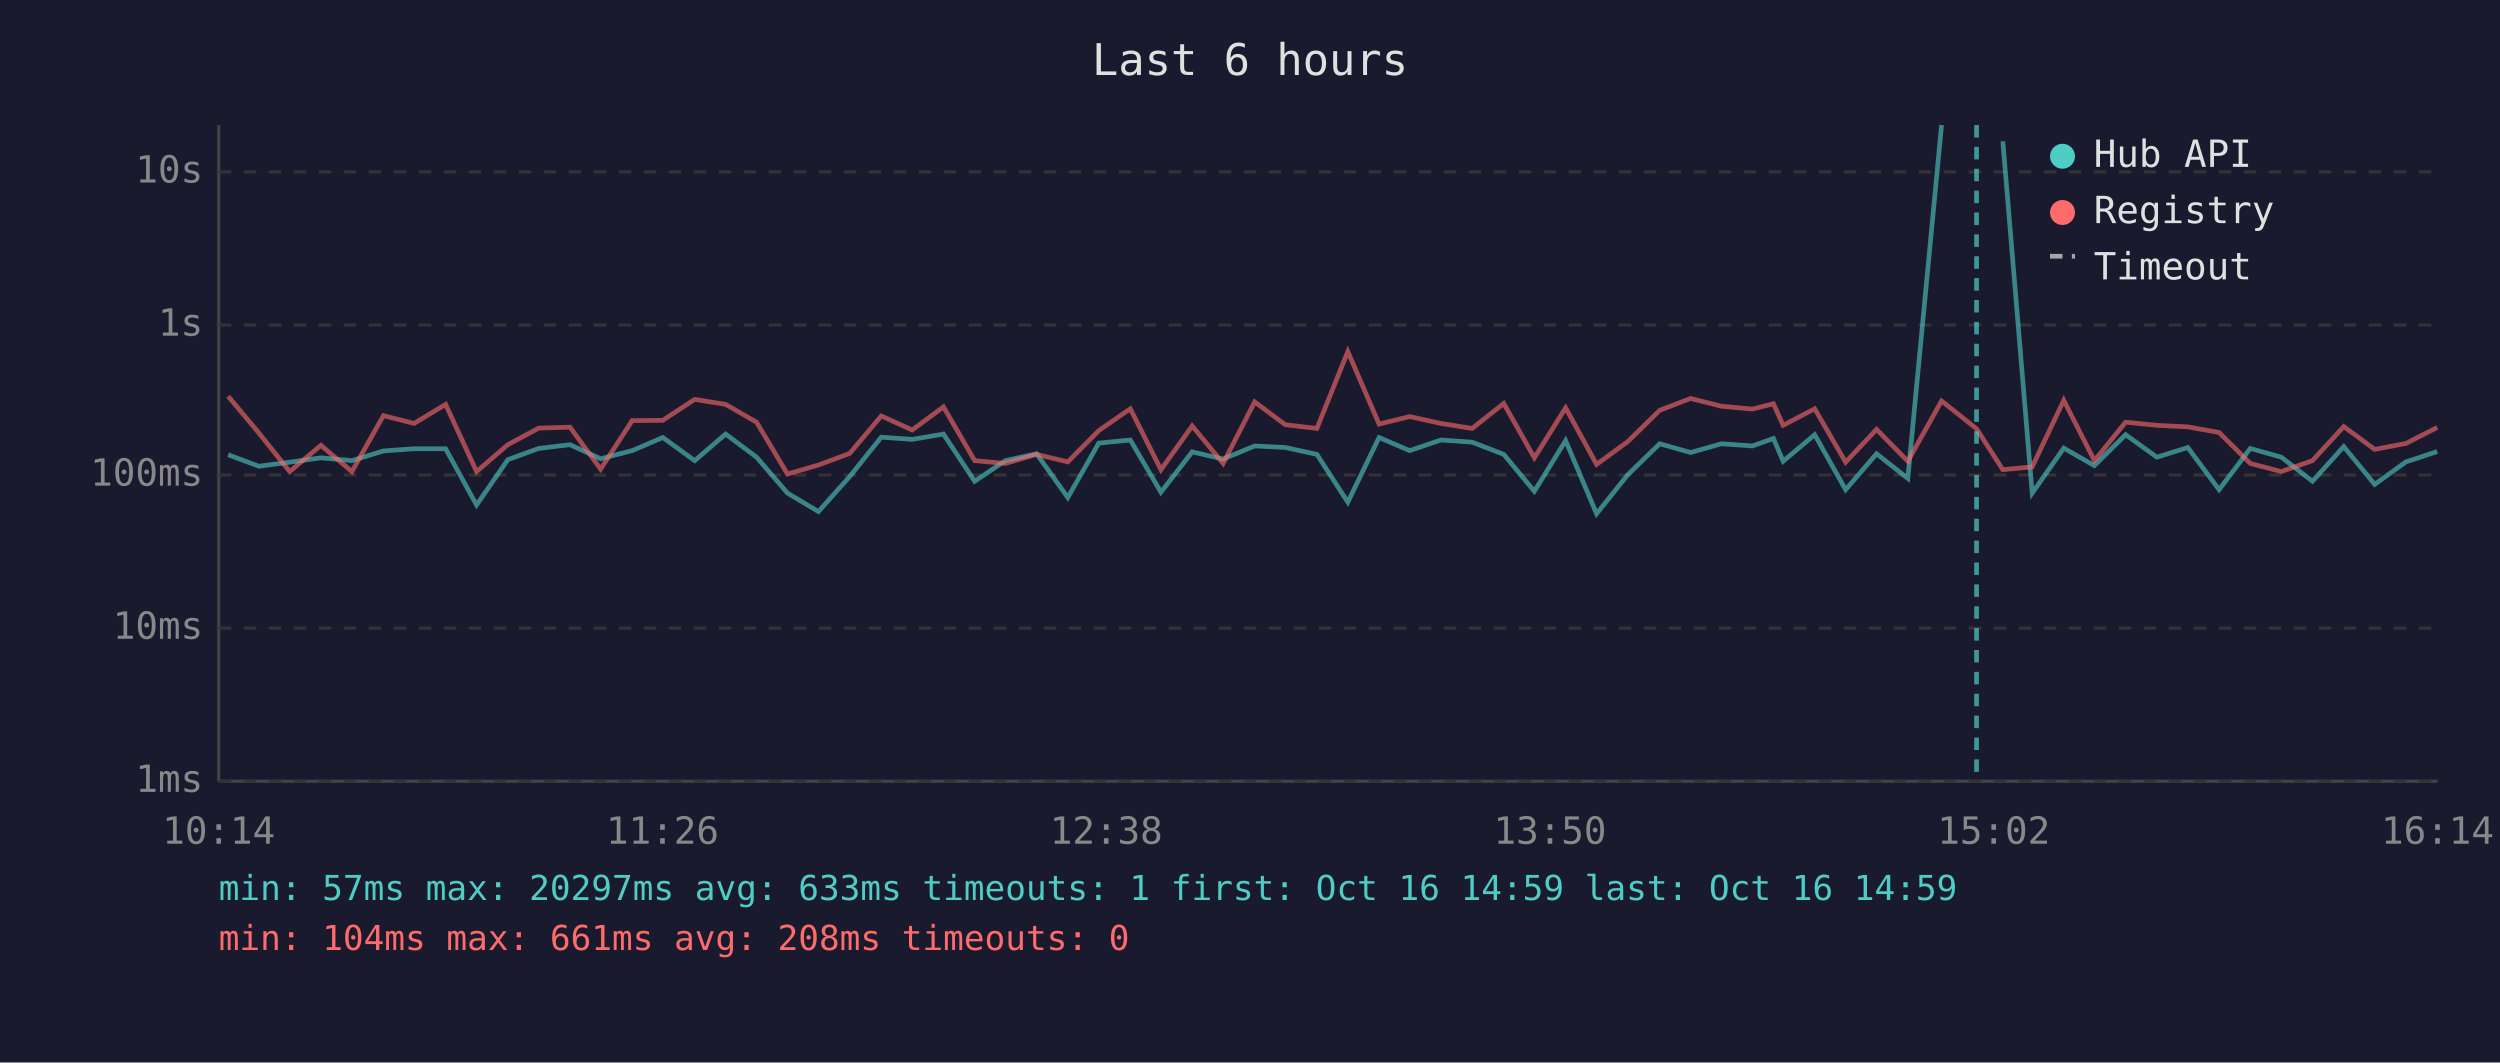
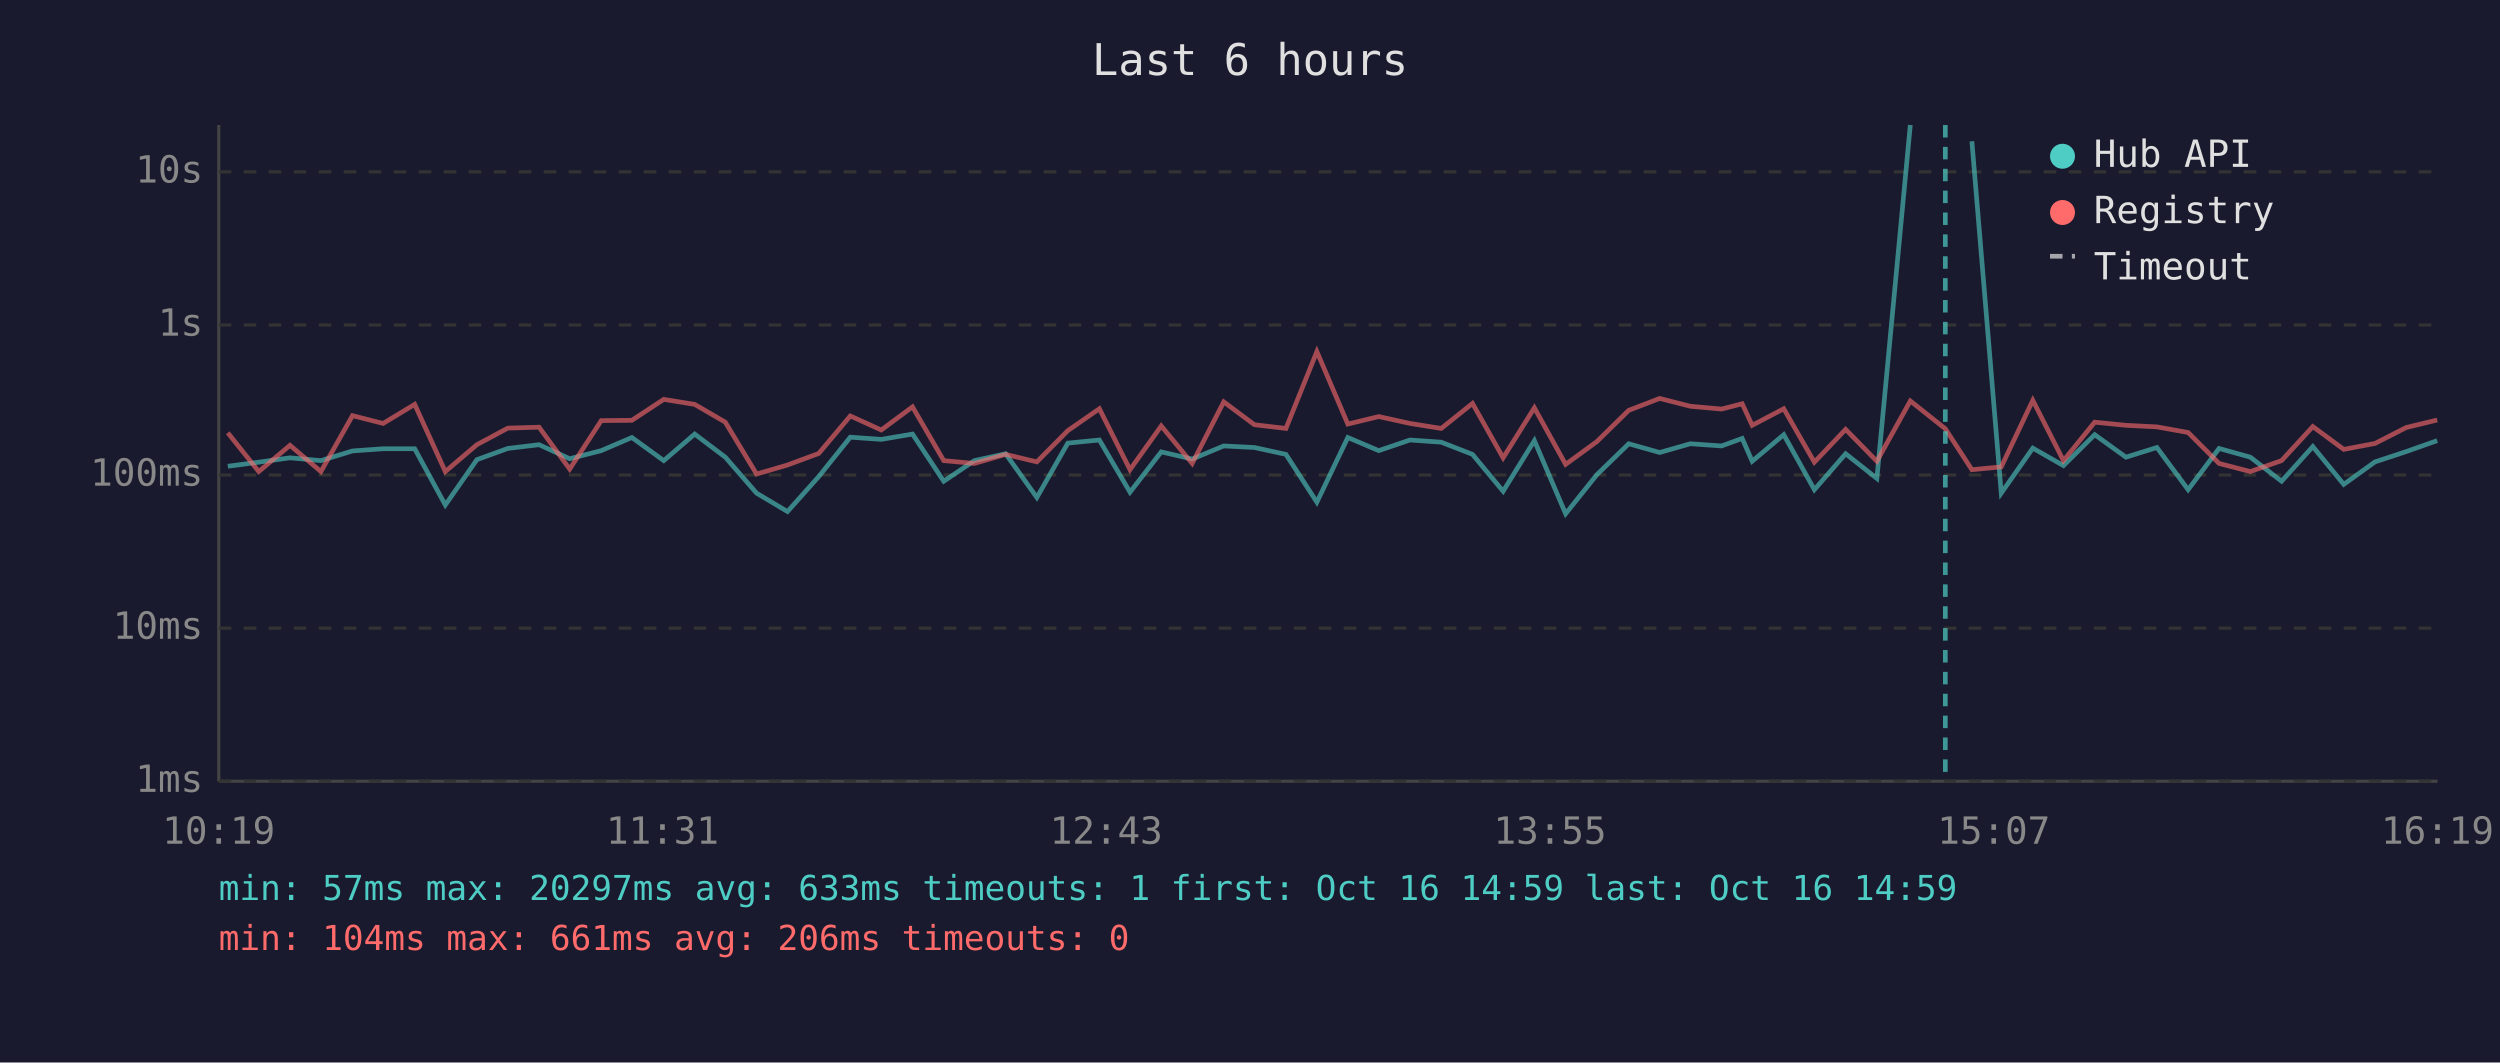
<svg xmlns="http://www.w3.org/2000/svg" viewBox="0 0 800 340" font-family="monospace" font-size="12">
  <rect width="800" height="340" fill="#1a1a2e" />
  <text x="400" y="24" fill="#e0e0e0" font-size="14" text-anchor="middle">Last 6 hours</text>
  <line x1="70" y1="40" x2="70" y2="250" stroke="#444" stroke-width="1" />
  <line x1="70" y1="250" x2="780" y2="250" stroke="#444" stroke-width="1" />
  <line x1="70" y1="250" x2="780" y2="250" stroke="#333" stroke-width="1" stroke-dasharray="4" />
  <text x="65" y="250" fill="#888" text-anchor="end" dominant-baseline="middle">1ms</text>
  <line x1="70" y1="201" x2="780" y2="201" stroke="#333" stroke-width="1" stroke-dasharray="4" />
  <text x="65" y="201" fill="#888" text-anchor="end" dominant-baseline="middle">10ms</text>
  <line x1="70" y1="152" x2="780" y2="152" stroke="#333" stroke-width="1" stroke-dasharray="4" />
  <text x="65" y="152" fill="#888" text-anchor="end" dominant-baseline="middle">100ms</text>
  <line x1="70" y1="104" x2="780" y2="104" stroke="#333" stroke-width="1" stroke-dasharray="4" />
  <text x="65" y="104" fill="#888" text-anchor="end" dominant-baseline="middle">1s</text>
  <line x1="70" y1="55" x2="780" y2="55" stroke="#333" stroke-width="1" stroke-dasharray="4" />
  <text x="65" y="55" fill="#888" text-anchor="end" dominant-baseline="middle">10s</text>
-   <text x="70" y="270" fill="#888" text-anchor="middle">10:14</text>
-   <text x="212" y="270" fill="#888" text-anchor="middle">11:26</text>
-   <text x="354" y="270" fill="#888" text-anchor="middle">12:38</text>
-   <text x="496" y="270" fill="#888" text-anchor="middle">13:50</text>
-   <text x="638" y="270" fill="#888" text-anchor="middle">15:02</text>
-   <text x="780" y="270" fill="#888" text-anchor="middle">16:14</text>
-   <polyline points="73.0,145.5 82.8,149.2 92.7,147.9 102.7,146.5 112.6,147.4 122.7,144.3 132.5,143.6 142.6,143.6 152.5,161.6 162.5,147.1 172.4,143.5 182.4,142.3 192.2,146.8 202.3,144.2 212.1,140.0 222.3,147.4 232.2,138.9 242.1,146.3 252.0,157.8 261.9,163.7 271.9,152.5 282.0,139.9 291.9,140.6 301.9,138.9 311.9,154.0 321.7,147.4 331.7,145.2 341.7,159.2 351.6,141.8 361.7,140.8 371.5,157.5 381.5,144.6 391.4,146.9 401.5,142.7 411.3,143.2 421.4,145.4 431.3,160.7 441.3,140.0 451.1,144.2 461.1,140.8 471.1,141.5 481.2,145.4 491.0,157.2 501.0,141.0 510.9,164.4 520.9,151.9 531.1,142.0 541.0,144.8 550.9,142.0 560.8,142.7 567.5,140.3 570.6,147.6 580.7,139.1 590.6,156.7 600.5,145.2 610.5,153.1 621.3,40.0" fill="none" stroke="#4ecdc4" stroke-width="1.5" opacity="0.6" />
-   <polyline points="640.9,45.2 650.3,157.8 660.4,143.4 670.2,149.0 680.2,139.1 690.2,146.3 700.1,143.2 710.1,156.7 720.1,143.5 730.0,146.3 740.0,154.0 750.0,142.9 759.9,155.0 769.9,147.8 779.9,144.5" fill="none" stroke="#4ecdc4" stroke-width="1.5" opacity="0.6" />
-   <polyline points="73.0,126.8 82.8,138.5 92.7,150.9 102.7,142.5 112.6,150.9 122.7,133.0 132.5,135.5 142.6,129.4 152.5,150.9 162.5,142.3 172.4,137.0 182.4,136.7 192.2,150.1 202.3,134.6 212.1,134.5 222.3,127.8 232.2,129.4 242.1,135.1 252.0,151.7 261.9,148.8 271.9,145.1 282.0,133.1 291.9,137.6 301.9,130.2 311.9,147.4 321.7,148.3 331.7,145.4 341.7,147.8 351.6,137.8 361.7,130.8 371.5,150.3 381.5,136.3 391.4,148.3 401.5,128.6 411.3,135.9 421.4,137.1 431.3,112.5 441.3,135.7 451.1,133.3 461.1,135.5 471.1,137.1 481.2,129.1 491.0,146.5 501.0,130.5 510.9,148.6 520.9,141.3 531.1,131.3 541.0,127.5 550.9,130.0 560.8,130.9 567.5,129.2 570.6,136.1 580.7,130.8 590.6,147.9 600.5,137.4 610.5,147.6 621.3,128.3 632.5,137.2 640.9,150.3 650.3,149.4 660.4,128.1 670.2,147.4 680.2,135.1 690.2,136.1 700.1,136.6 710.1,138.4 720.1,148.3 730.0,150.9 740.0,147.4 750.0,136.5 759.9,143.8 769.9,141.9 779.9,136.8" fill="none" stroke="#ff6b6b" stroke-width="1.5" opacity="0.6" />
-   <line x1="632.5" y1="40" x2="632.5" y2="250" stroke="#4ecdc4" stroke-width="1.5" stroke-dasharray="4,3" opacity="0.7" />
+   <text x="70" y="270" fill="#888" text-anchor="middle">10:19</text>
+   <text x="212" y="270" fill="#888" text-anchor="middle">11:31</text>
+   <text x="354" y="270" fill="#888" text-anchor="middle">12:43</text>
+   <text x="496" y="270" fill="#888" text-anchor="middle">13:55</text>
+   <text x="638" y="270" fill="#888" text-anchor="middle">15:07</text>
+   <text x="780" y="270" fill="#888" text-anchor="middle">16:19</text>
+   <polyline points="72.9,149.2 82.8,147.9 92.8,146.5 102.7,147.4 112.8,144.3 122.6,143.6 132.7,143.6 142.5,161.6 152.6,147.1 162.5,143.5 172.5,142.3 182.3,146.8 192.4,144.2 202.2,140.0 212.4,147.4 222.3,138.9 232.1,146.3 242.1,157.8 252.0,163.7 262.0,152.5 272.1,139.9 282.0,140.6 292.0,138.9 302.0,154.0 311.8,147.4 321.8,145.2 331.8,159.2 341.7,141.8 351.8,140.8 361.6,157.5 371.6,144.6 381.5,146.9 391.6,142.7 401.4,143.2 411.5,145.4 421.4,160.7 431.3,140.0 441.2,144.2 451.2,140.8 461.2,141.5 471.2,145.4 481.0,157.2 491.0,141.0 501.0,164.4 511.0,151.9 521.2,142.0 531.1,144.8 540.9,142.0 550.9,142.7 557.5,140.3 560.7,147.6 570.8,139.1 580.6,156.7 590.6,145.2 600.6,153.1 611.3,40.0" fill="none" stroke="#4ecdc4" stroke-width="1.5" opacity="0.6" />
+   <polyline points="631.0,45.2 640.4,157.8 650.5,143.4 660.3,149.0 670.3,139.1 680.3,146.3 690.2,143.2 700.2,156.7 710.1,143.5 720.1,146.3 730.1,154.0 740.1,142.9 750.0,155.0 760.0,147.8 770.0,144.5 779.9,141.0" fill="none" stroke="#4ecdc4" stroke-width="1.5" opacity="0.6" />
+   <polyline points="72.9,138.5 82.8,150.9 92.8,142.5 102.7,150.9 112.8,133.0 122.6,135.5 132.7,129.4 142.5,150.9 152.6,142.3 162.5,137.0 172.5,136.7 182.3,150.1 192.4,134.6 202.2,134.5 212.4,127.8 222.3,129.4 232.1,135.1 242.1,151.7 252.0,148.8 262.0,145.1 272.1,133.1 282.0,137.6 292.0,130.2 302.0,147.4 311.8,148.3 321.8,145.4 331.8,147.8 341.7,137.8 351.8,130.8 361.6,150.3 371.6,136.3 381.5,148.3 391.6,128.6 401.4,135.9 411.5,137.1 421.4,112.5 431.3,135.7 441.2,133.3 451.2,135.5 461.2,137.1 471.2,129.1 481.0,146.5 491.0,130.5 501.0,148.6 511.0,141.3 521.2,131.3 531.1,127.5 540.9,130.0 550.9,130.9 557.5,129.2 560.7,136.1 570.8,130.8 580.6,147.9 590.6,137.4 600.6,147.6 611.3,128.3 622.5,137.2 631.0,150.3 640.4,149.4 650.5,128.1 660.3,147.4 670.3,135.1 680.3,136.1 690.2,136.6 700.2,138.4 710.1,148.3 720.1,150.9 730.1,147.4 740.1,136.5 750.0,143.8 760.0,141.9 770.0,136.8 779.9,134.4" fill="none" stroke="#ff6b6b" stroke-width="1.5" opacity="0.6" />
+   <line x1="622.5" y1="40" x2="622.5" y2="250" stroke="#4ecdc4" stroke-width="1.5" stroke-dasharray="4,3" opacity="0.7" />
  <circle cx="660" cy="50" r="4" fill="#4ecdc4" />
  <text x="670" y="50" fill="#e0e0e0" dominant-baseline="middle">Hub API</text>
  <circle cx="660" cy="68" r="4" fill="#ff6b6b" />
  <text x="670" y="68" fill="#e0e0e0" dominant-baseline="middle">Registry</text>
  <line x1="656" y1="82" x2="664" y2="82" stroke="#e0e0e0" stroke-width="1.5" stroke-dasharray="4,3" opacity="0.7" />
  <text x="670" y="86" fill="#e0e0e0" dominant-baseline="middle">Timeout</text>
  <text x="70" y="288" fill="#4ecdc4" font-size="11">min: 57ms  max: 20297ms  avg: 633ms  timeouts: 1  first: Oct 16 14:59  last: Oct 16 14:59</text>
-   <text x="70" y="304" fill="#ff6b6b" font-size="11">min: 104ms  max: 661ms  avg: 208ms  timeouts: 0</text>
+   <text x="70" y="304" fill="#ff6b6b" font-size="11">min: 104ms  max: 661ms  avg: 206ms  timeouts: 0</text>
</svg>
